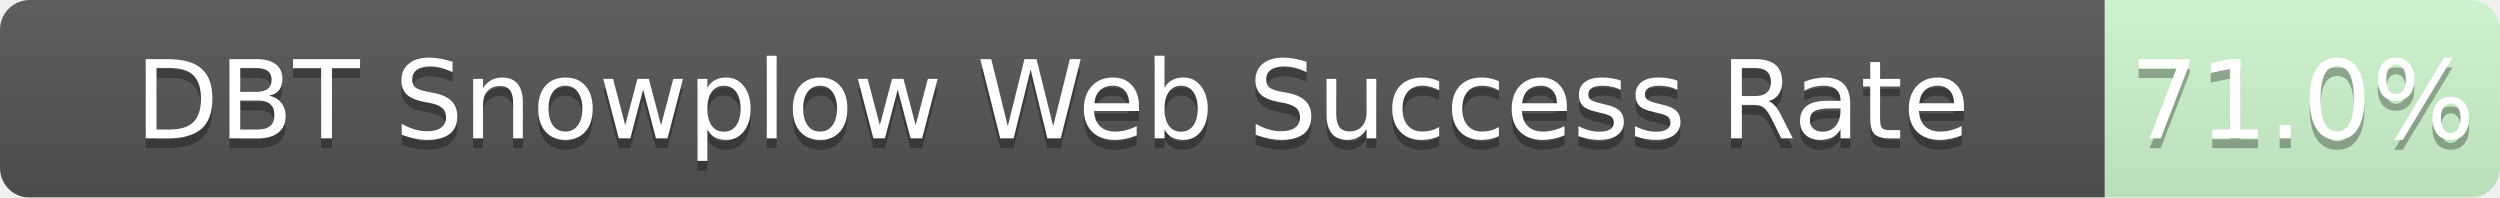
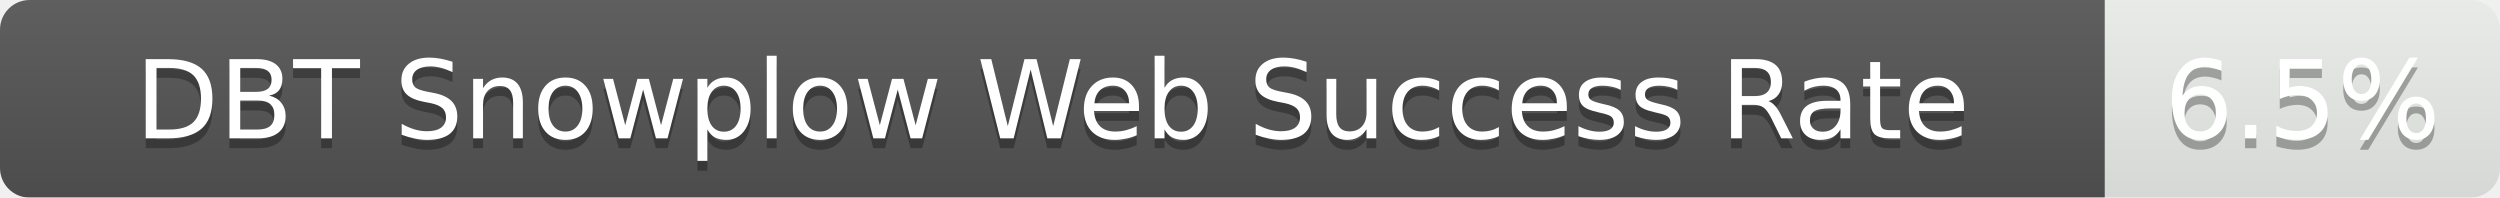
<svg xmlns="http://www.w3.org/2000/svg" width="253" height="20">
  <linearGradient id="b" x2="0" y2="100%">
    <stop offset="0" stop-color="#bbb" stop-opacity=".1" />
    <stop offset="1" stop-opacity=".1" />
  </linearGradient>
  <mask id="a">
    <rect width="253" height="20" rx="3" fill="#fff" />
  </mask>
  <g mask="url(#a)">
    <path fill="#555" d="M0 0h213v20H0z" />
-     <path fill="rgba(178, 255, 178, 0.71)" fill-opacity="0.71" d="M213 0h40v20H213z" />
+     <path fill="rgba(178, 255, 178, 0.20)" fill-opacity="0.20" d="M213 0h40v20H213z" />
    <path fill="url(#b)" d="M0 0h253v20H0z" />
  </g>
  <g fill="#fff" text-anchor="middle" font-family="DejaVu Sans,Verdana,Geneva,sans-serif" font-size="11">
    <text x="106.5" y="15" fill="#010101" fill-opacity=".3">DBT Snowplow Web Success Rate</text>
    <text x="106.5" y="14">DBT Snowplow Web Success Rate</text>
-     <text x="233.0" y="15" fill="#010101" fill-opacity=".3">71.0%</text>
-     <text x="233.0" y="14">71.0%</text>
+     <text x="233.0" y="15" fill="#010101" fill-opacity=".3">6.5%</text>
+     <text x="233.0" y="14">6.5%</text>
  </g>
</svg>
